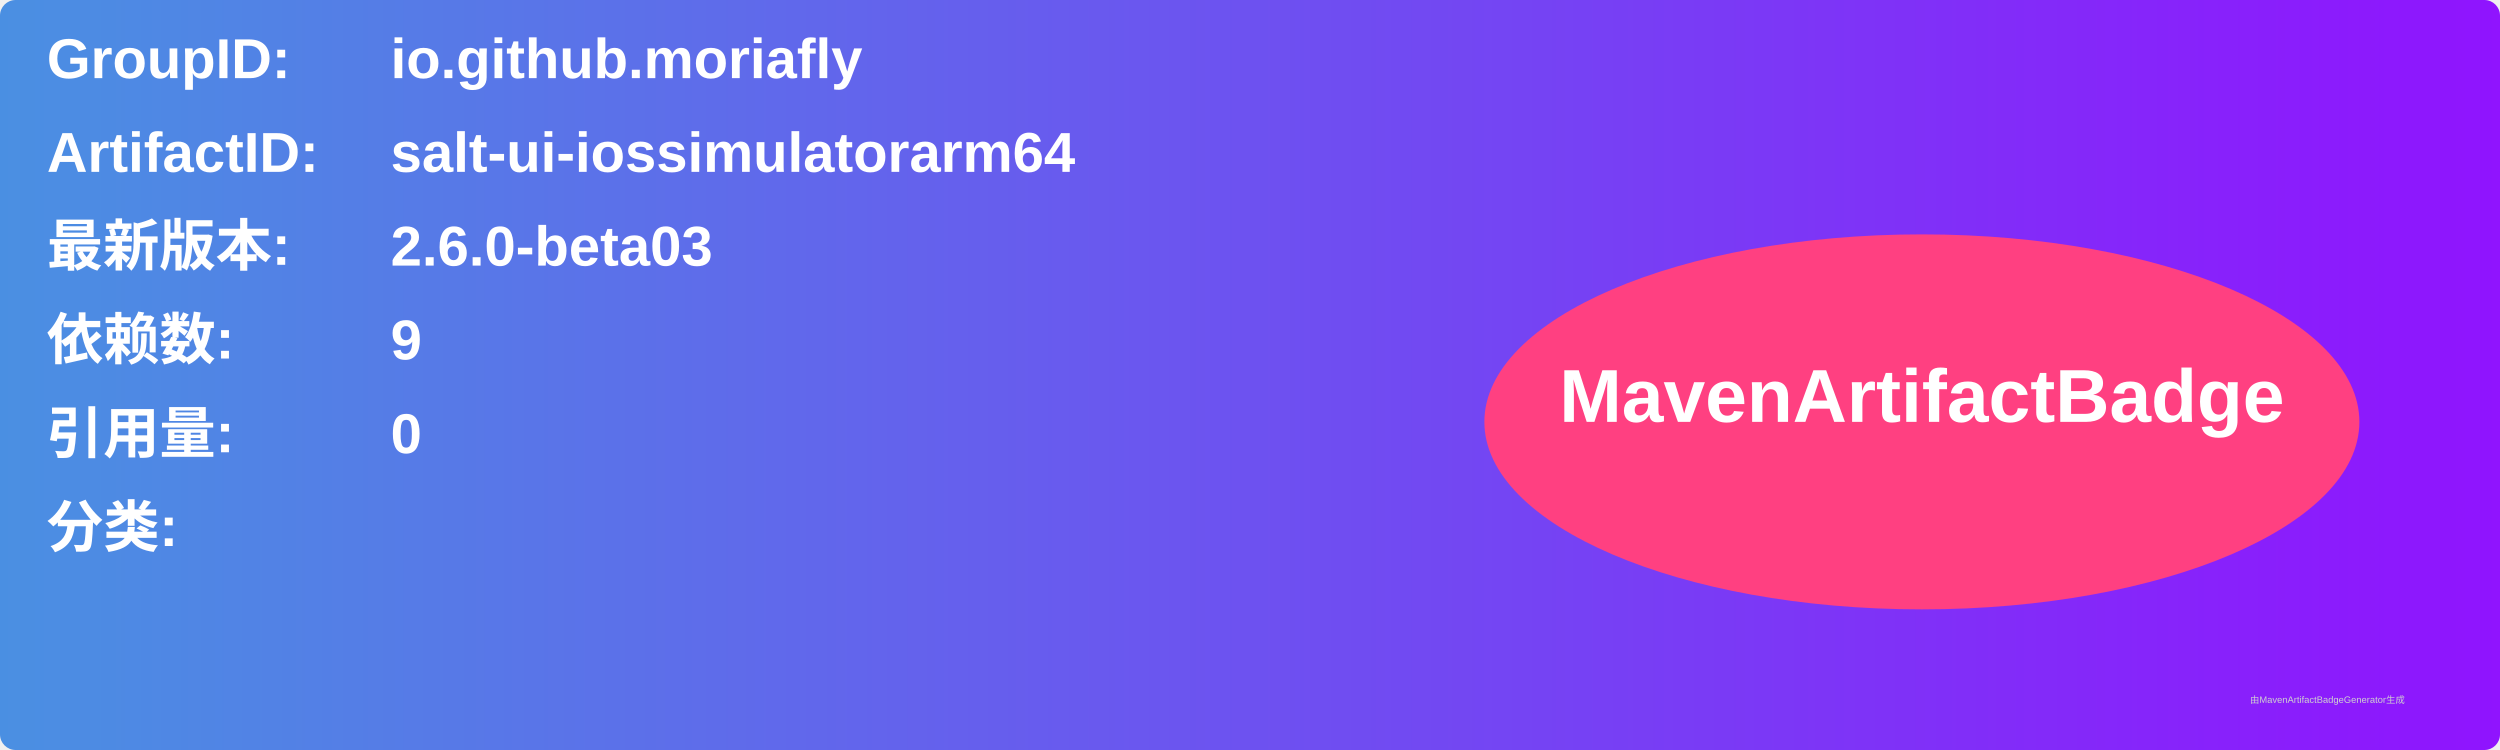
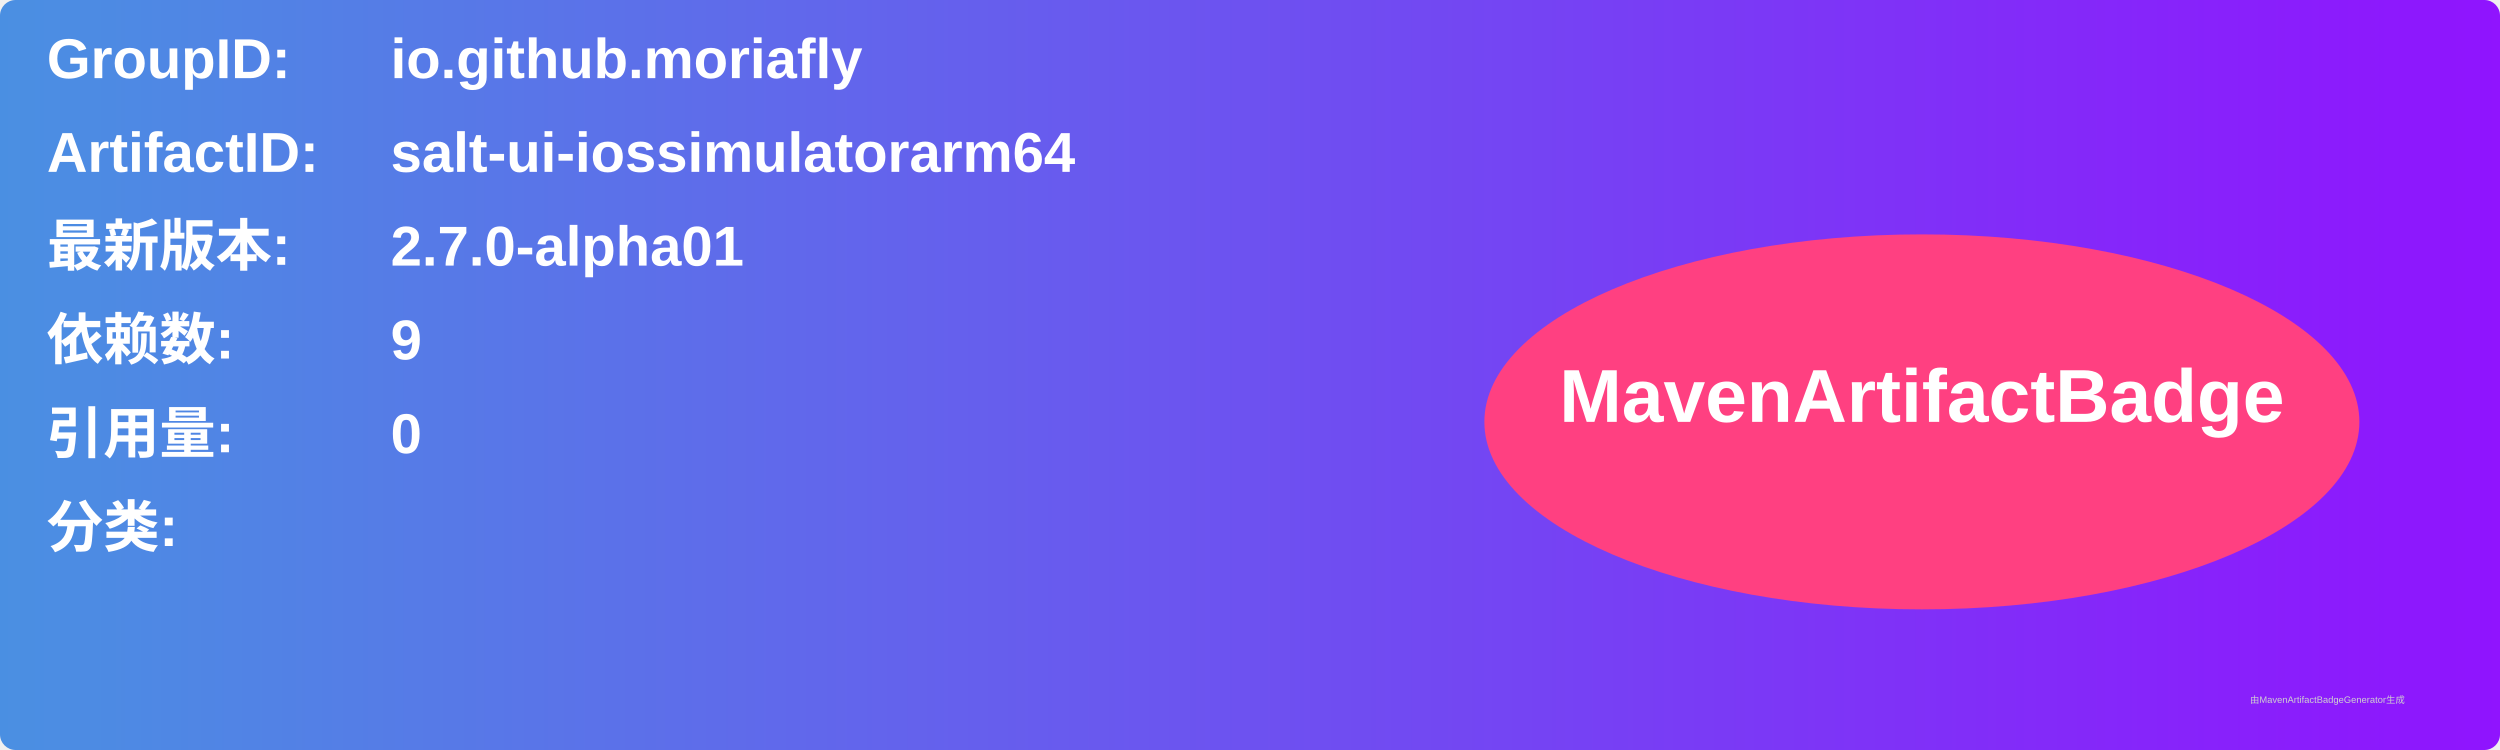
<svg xmlns="http://www.w3.org/2000/svg" width="800" height="240" viewBox="0 0 800 240">
  <linearGradient id="grad" x1="0%" y1="0%" x2="100%" y2="0%">
    <stop offset="0%" stop-color="#4a90e2" />
    <stop offset="100%" stop-color="#9013fe" />
  </linearGradient>
  <rect width="100%" height="100%" rx="5" ry="5" fill="url(#grad)" />
  <g transform="translate(15, 15)">
    <text x="0" y="10" font-family="Arial" font-size="18" fill="white" font-weight="bold" width="260">GroupID:</text>
    <text x="110" y="10" font-family="Arial" font-size="18" fill="white" font-weight="bold" width="460">io.github.moriafly</text>
    <text x="0" y="40" font-family="Arial" font-size="18" fill="white" font-weight="bold" width="260">ArtifactID:</text>
    <text x="110" y="40" font-family="Arial" font-size="18" fill="white" font-weight="bold" width="460">salt-ui-iossimulatorarm64</text>
    <text x="0" y="70" font-family="Arial" font-size="18" fill="white" font-weight="bold">最新版本:</text>
    <text x="110" y="70" font-family="Arial" font-size="18" fill="white" font-weight="bold">
-       <tspan font-weight="bold">2.6.0-beta03</tspan>
+       <tspan font-weight="bold">2.7.0-alpha01</tspan>
    </text>
    <text x="0" y="100" font-family="Arial" font-size="18" fill="white" font-weight="bold">依赖数: </text>
    <text x="110" y="100" font-family="Arial" font-size="18" fill="white">
      <tspan font-weight="bold">9</tspan>
    </text>
    <text x="0" y="130" font-family="Arial" font-size="18" fill="white" font-weight="bold">引用量: </text>
    <text x="110" y="130" font-family="Arial" font-size="18" fill="white">
      <tspan font-weight="bold">0</tspan>
    </text>
    <text x="0" y="160" font-family="Arial" font-size="18" fill="white" font-weight="bold">分类:</text>
    <text x="10" y="190" font-family="Arial" font-size="10" fill="white">
      <tspan font-weight="bold" />
    </text>
    <ellipse cx="600" cy="120" rx="140" ry="60" fill="#ff4081" />
    <text x="600" y="120" text-anchor="middle" font-family="Arial" font-size="24" fill="white" font-weight="bold">MavenArtifactBadge</text>
  </g>
  <text x="720" y="225" font-family="Arial" font-size="3" fill="#d0d0d0">由MavenArtifactBadgeGenerator生成</text>
</svg>
